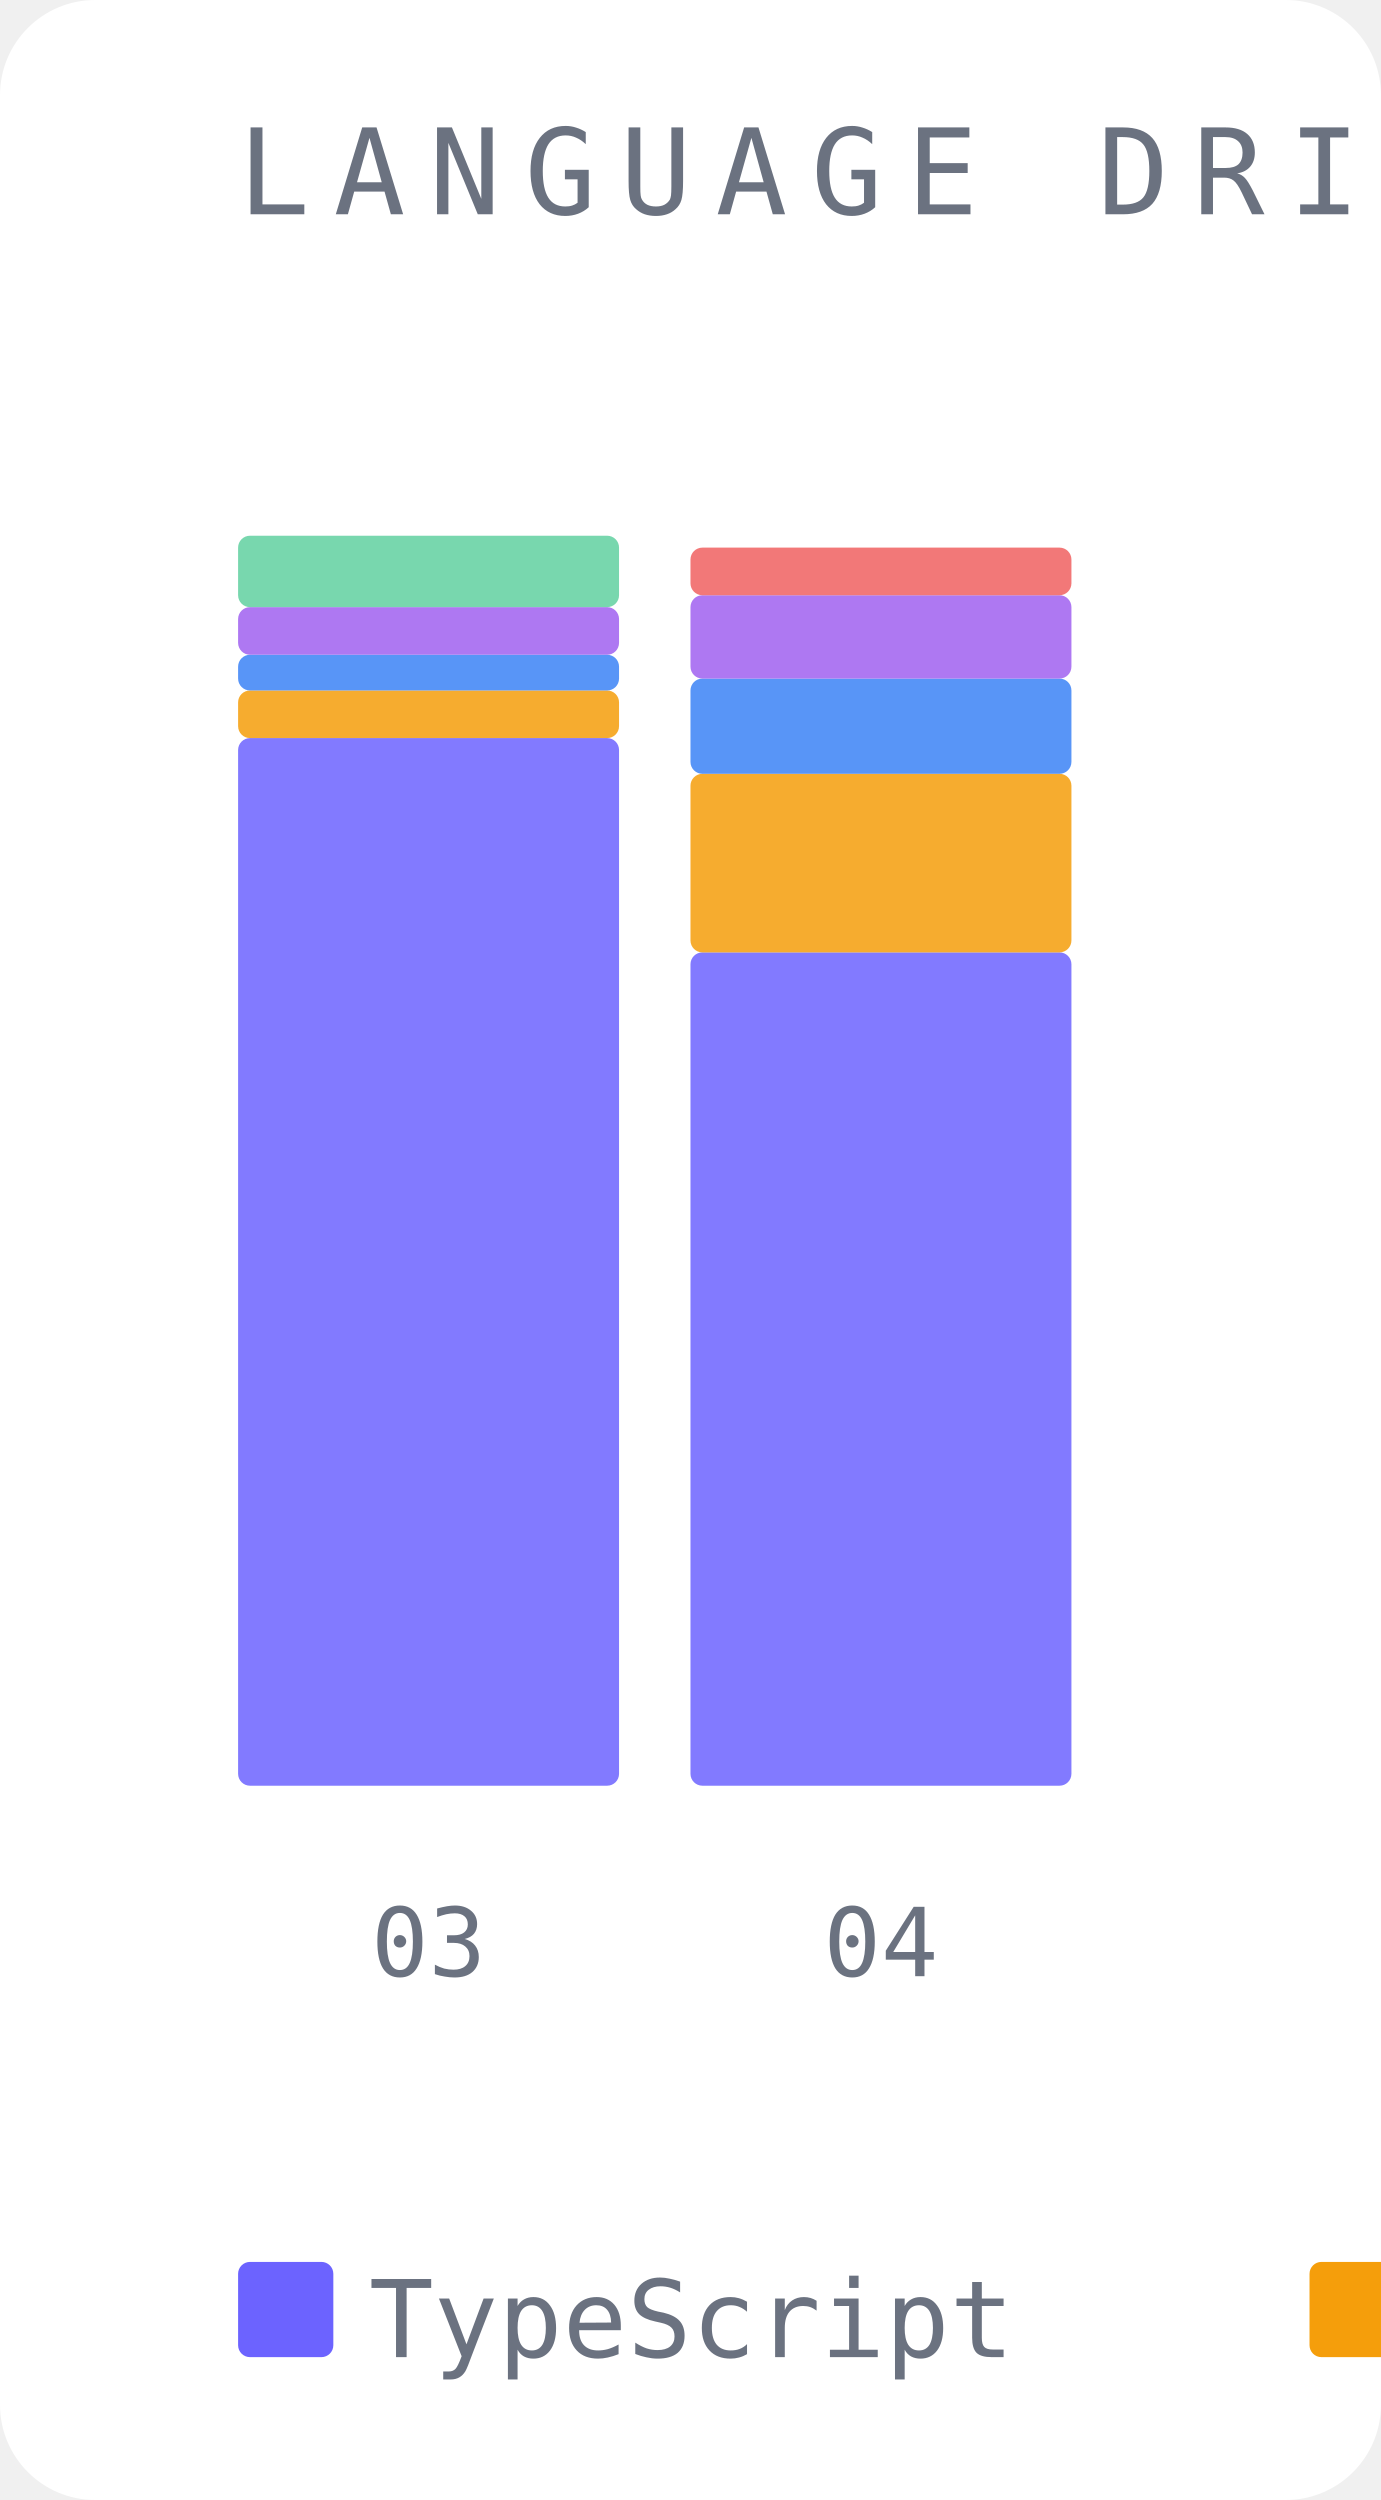
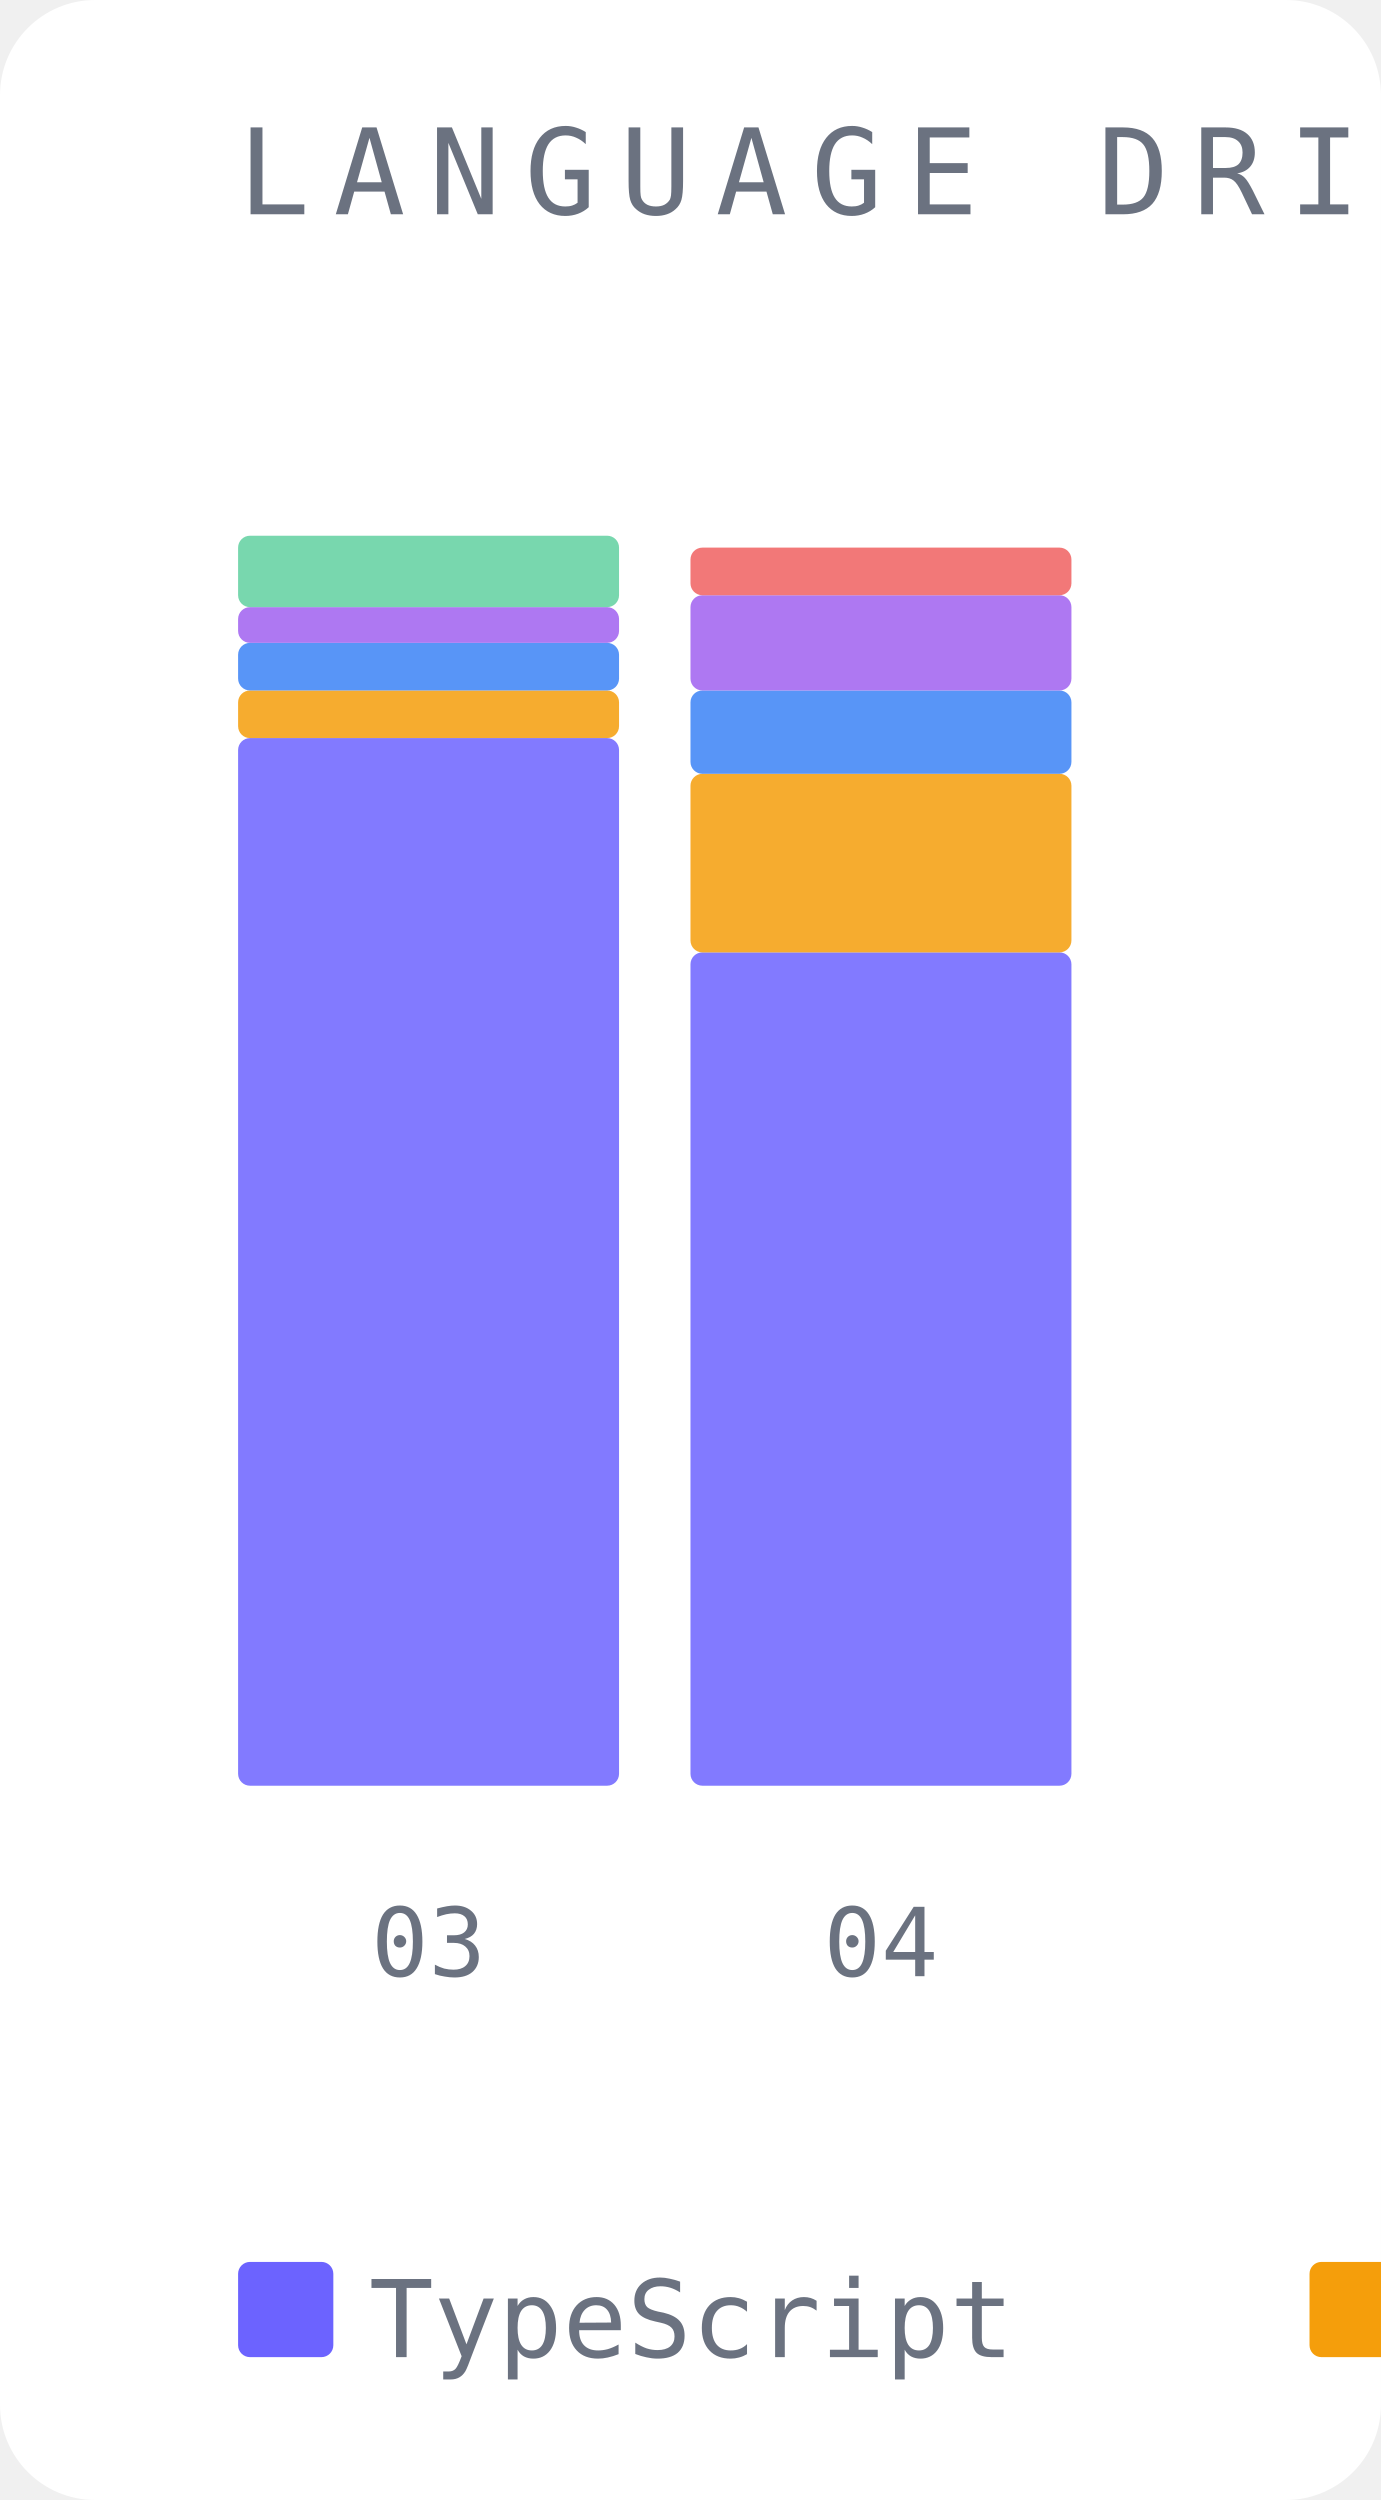
<svg xmlns="http://www.w3.org/2000/svg" width="116" height="210" viewBox="0 0 116 210">
  <rect width="116" height="210" fill="#ffffff" rx="8" />
  <text x="20" y="18" font-family="monospace" font-size="10" fill="#6b7280" letter-spacing="2">LANGUAGE DRIFT</text>
  <rect x="20" y="62" width="32" height="88" fill="#6c63ff" opacity="0.85" rx="1" />
  <rect x="20" y="58" width="32" height="4" fill="#f59e0b" opacity="0.85" rx="1" />
-   <rect x="20" y="55" width="32" height="3" fill="#3b82f6" opacity="0.85" rx="1" />
-   <rect x="20" y="51" width="32" height="4" fill="#a060f0" opacity="0.85" rx="1" />
+   <rect x="20" y="54" width="32" height="4" fill="#3b82f6" opacity="0.85" rx="1" />
+   <rect x="20" y="51" width="32" height="3" fill="#a060f0" opacity="0.85" rx="1" />
  <rect x="20" y="45" width="32" height="6" fill="#60d0a0" opacity="0.85" rx="1" />
  <text x="36" y="166" font-family="monospace" font-size="8" fill="#6b7280" text-anchor="middle">03</text>
  <rect x="58" y="80" width="32" height="70" fill="#6c63ff" opacity="0.85" rx="1" />
  <rect x="58" y="65" width="32" height="15" fill="#f59e0b" opacity="0.85" rx="1" />
-   <rect x="58" y="57" width="32" height="8" fill="#3b82f6" opacity="0.85" rx="1" />
-   <rect x="58" y="50" width="32" height="7" fill="#a060f0" opacity="0.85" rx="1" />
+   <rect x="58" y="58" width="32" height="7" fill="#3b82f6" opacity="0.85" rx="1" />
+   <rect x="58" y="50" width="32" height="8" fill="#a060f0" opacity="0.85" rx="1" />
  <rect x="58" y="46" width="32" height="4" fill="#f06060" opacity="0.85" rx="1" />
  <text x="74" y="166" font-family="monospace" font-size="8" fill="#6b7280" text-anchor="middle">04</text>
  <rect x="20" y="190" width="8" height="8" fill="#6c63ff" rx="1" />
  <text x="31" y="198" font-family="monospace" font-size="9" fill="#6b7280">TypeScript</text>
  <rect x="110" y="190" width="8" height="8" fill="#f59e0b" rx="1" />
  <text x="121" y="198" font-family="monospace" font-size="9" fill="#6b7280">Python</text>
  <rect x="172" y="190" width="8" height="8" fill="#3b82f6" rx="1" />
-   <text x="183" y="198" font-family="monospace" font-size="9" fill="#6b7280">Markdown</text>
-   <rect x="248" y="190" width="8" height="8" fill="#a060f0" rx="1" />
-   <text x="259" y="198" font-family="monospace" font-size="9" fill="#6b7280">JSON</text>
+   <text x="183" y="198" font-family="monospace" font-size="9" fill="#6b7280">JSON</text>
+   <rect x="220" y="190" width="8" height="8" fill="#a060f0" rx="1" />
+   <text x="231" y="198" font-family="monospace" font-size="9" fill="#6b7280">Markdown</text>
  <rect x="296" y="190" width="8" height="8" fill="#60d0a0" rx="1" />
  <text x="307" y="198" font-family="monospace" font-size="9" fill="#6b7280">CSV</text>
  <rect x="337" y="190" width="8" height="8" fill="#f06060" rx="1" />
  <text x="348" y="198" font-family="monospace" font-size="9" fill="#6b7280">JavaScript</text>
</svg>
